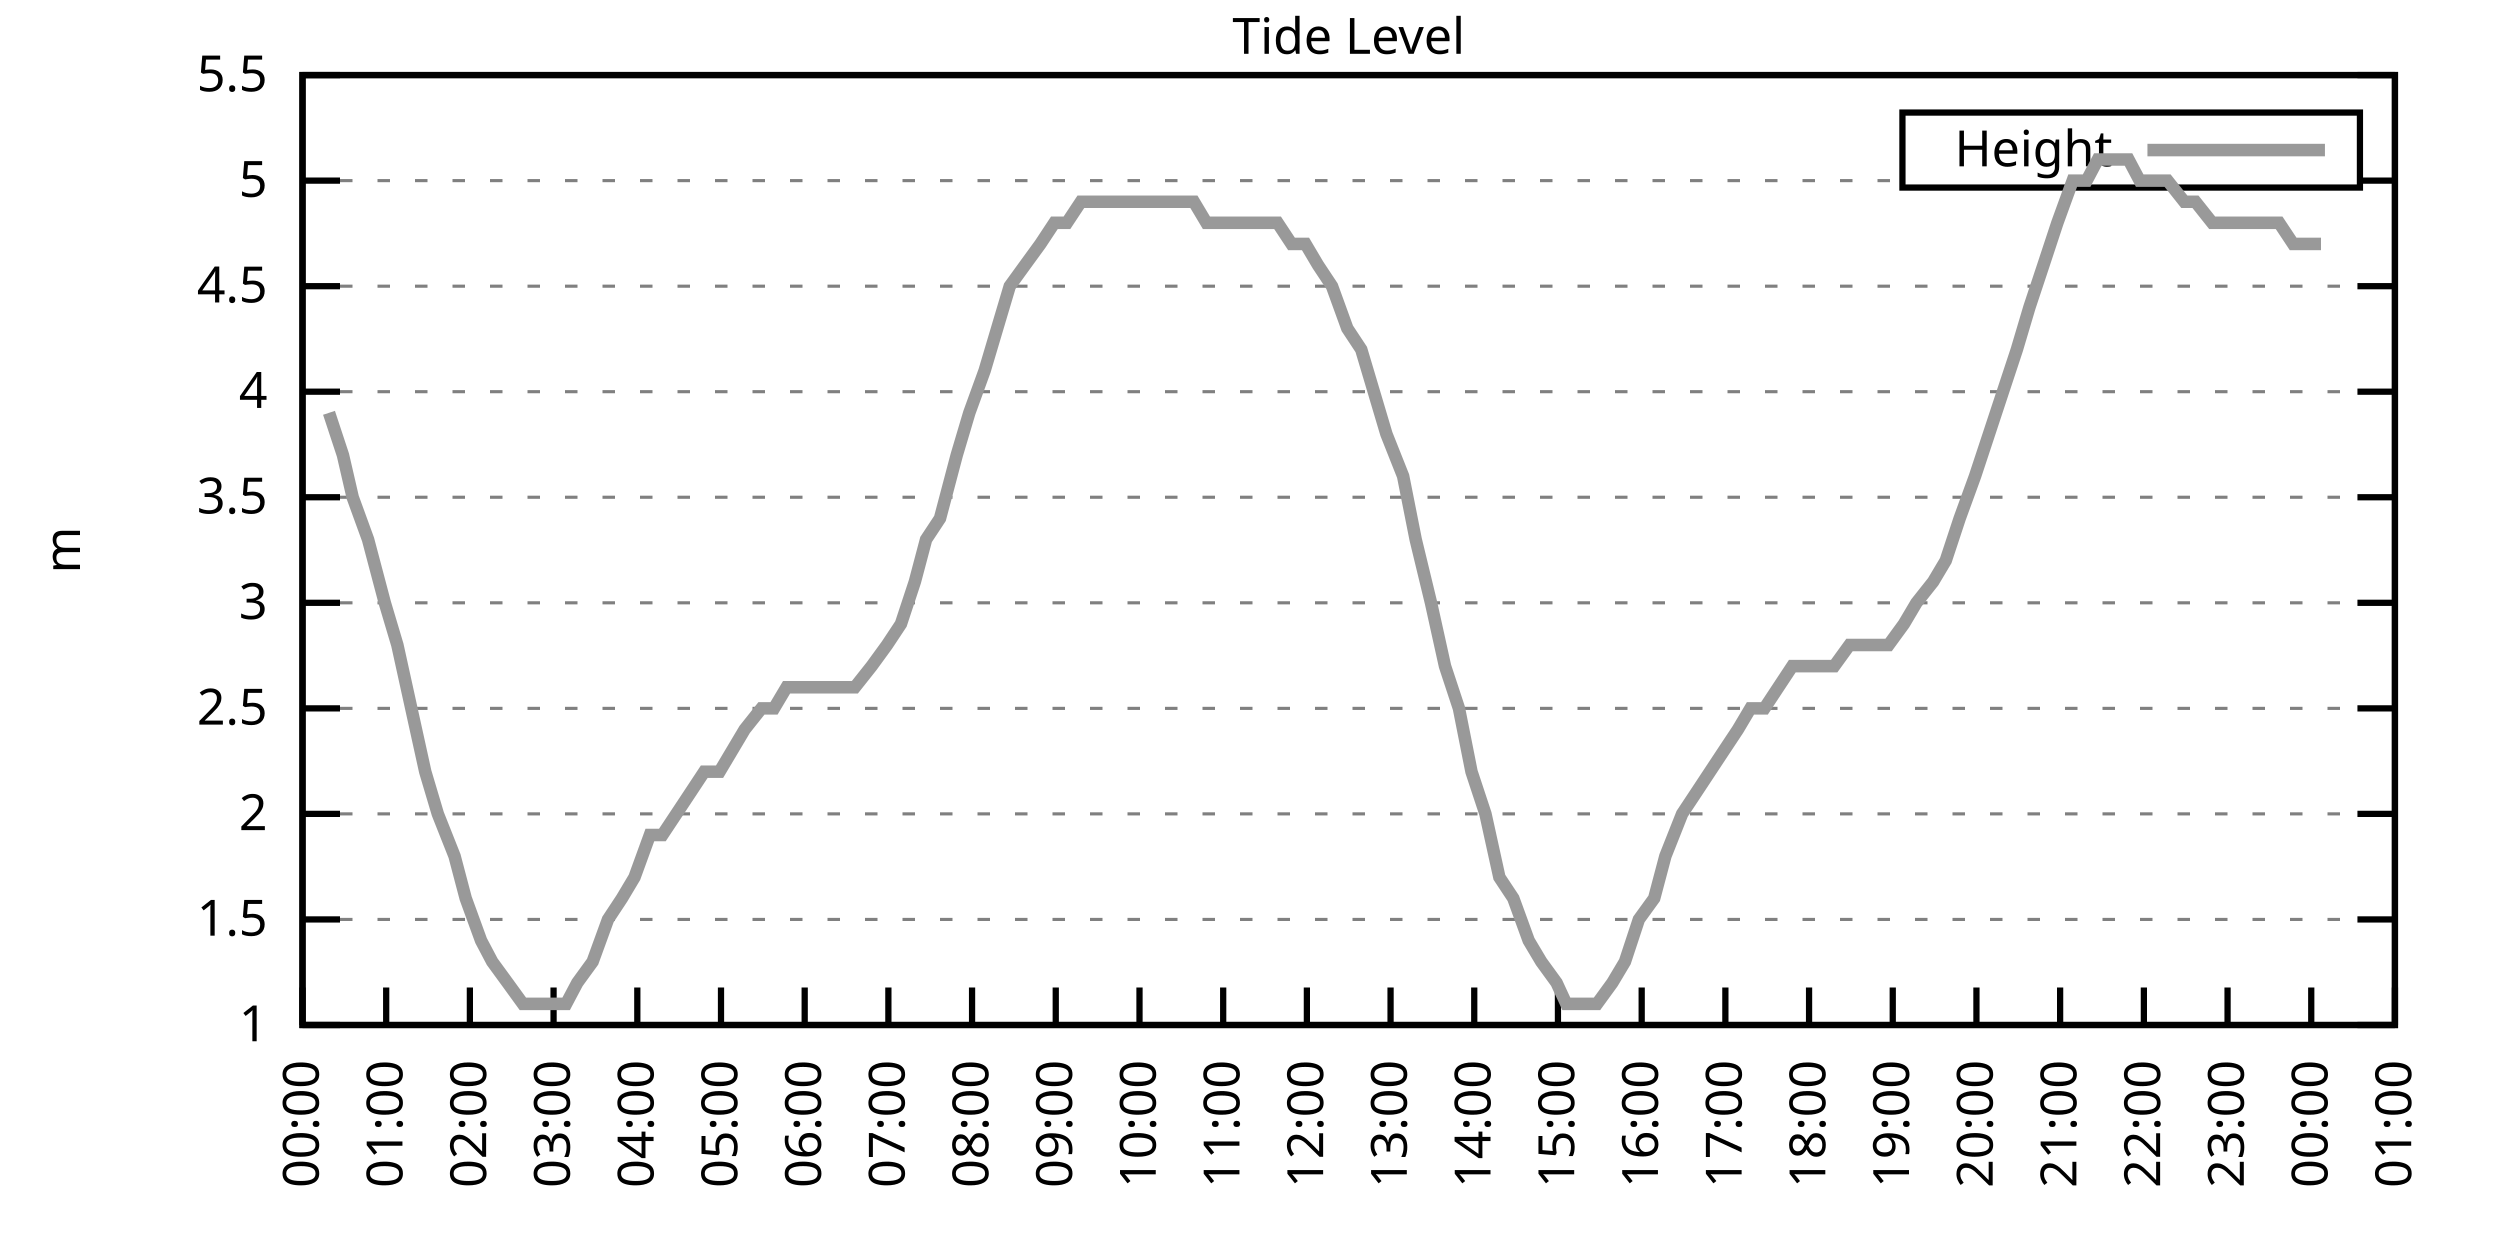
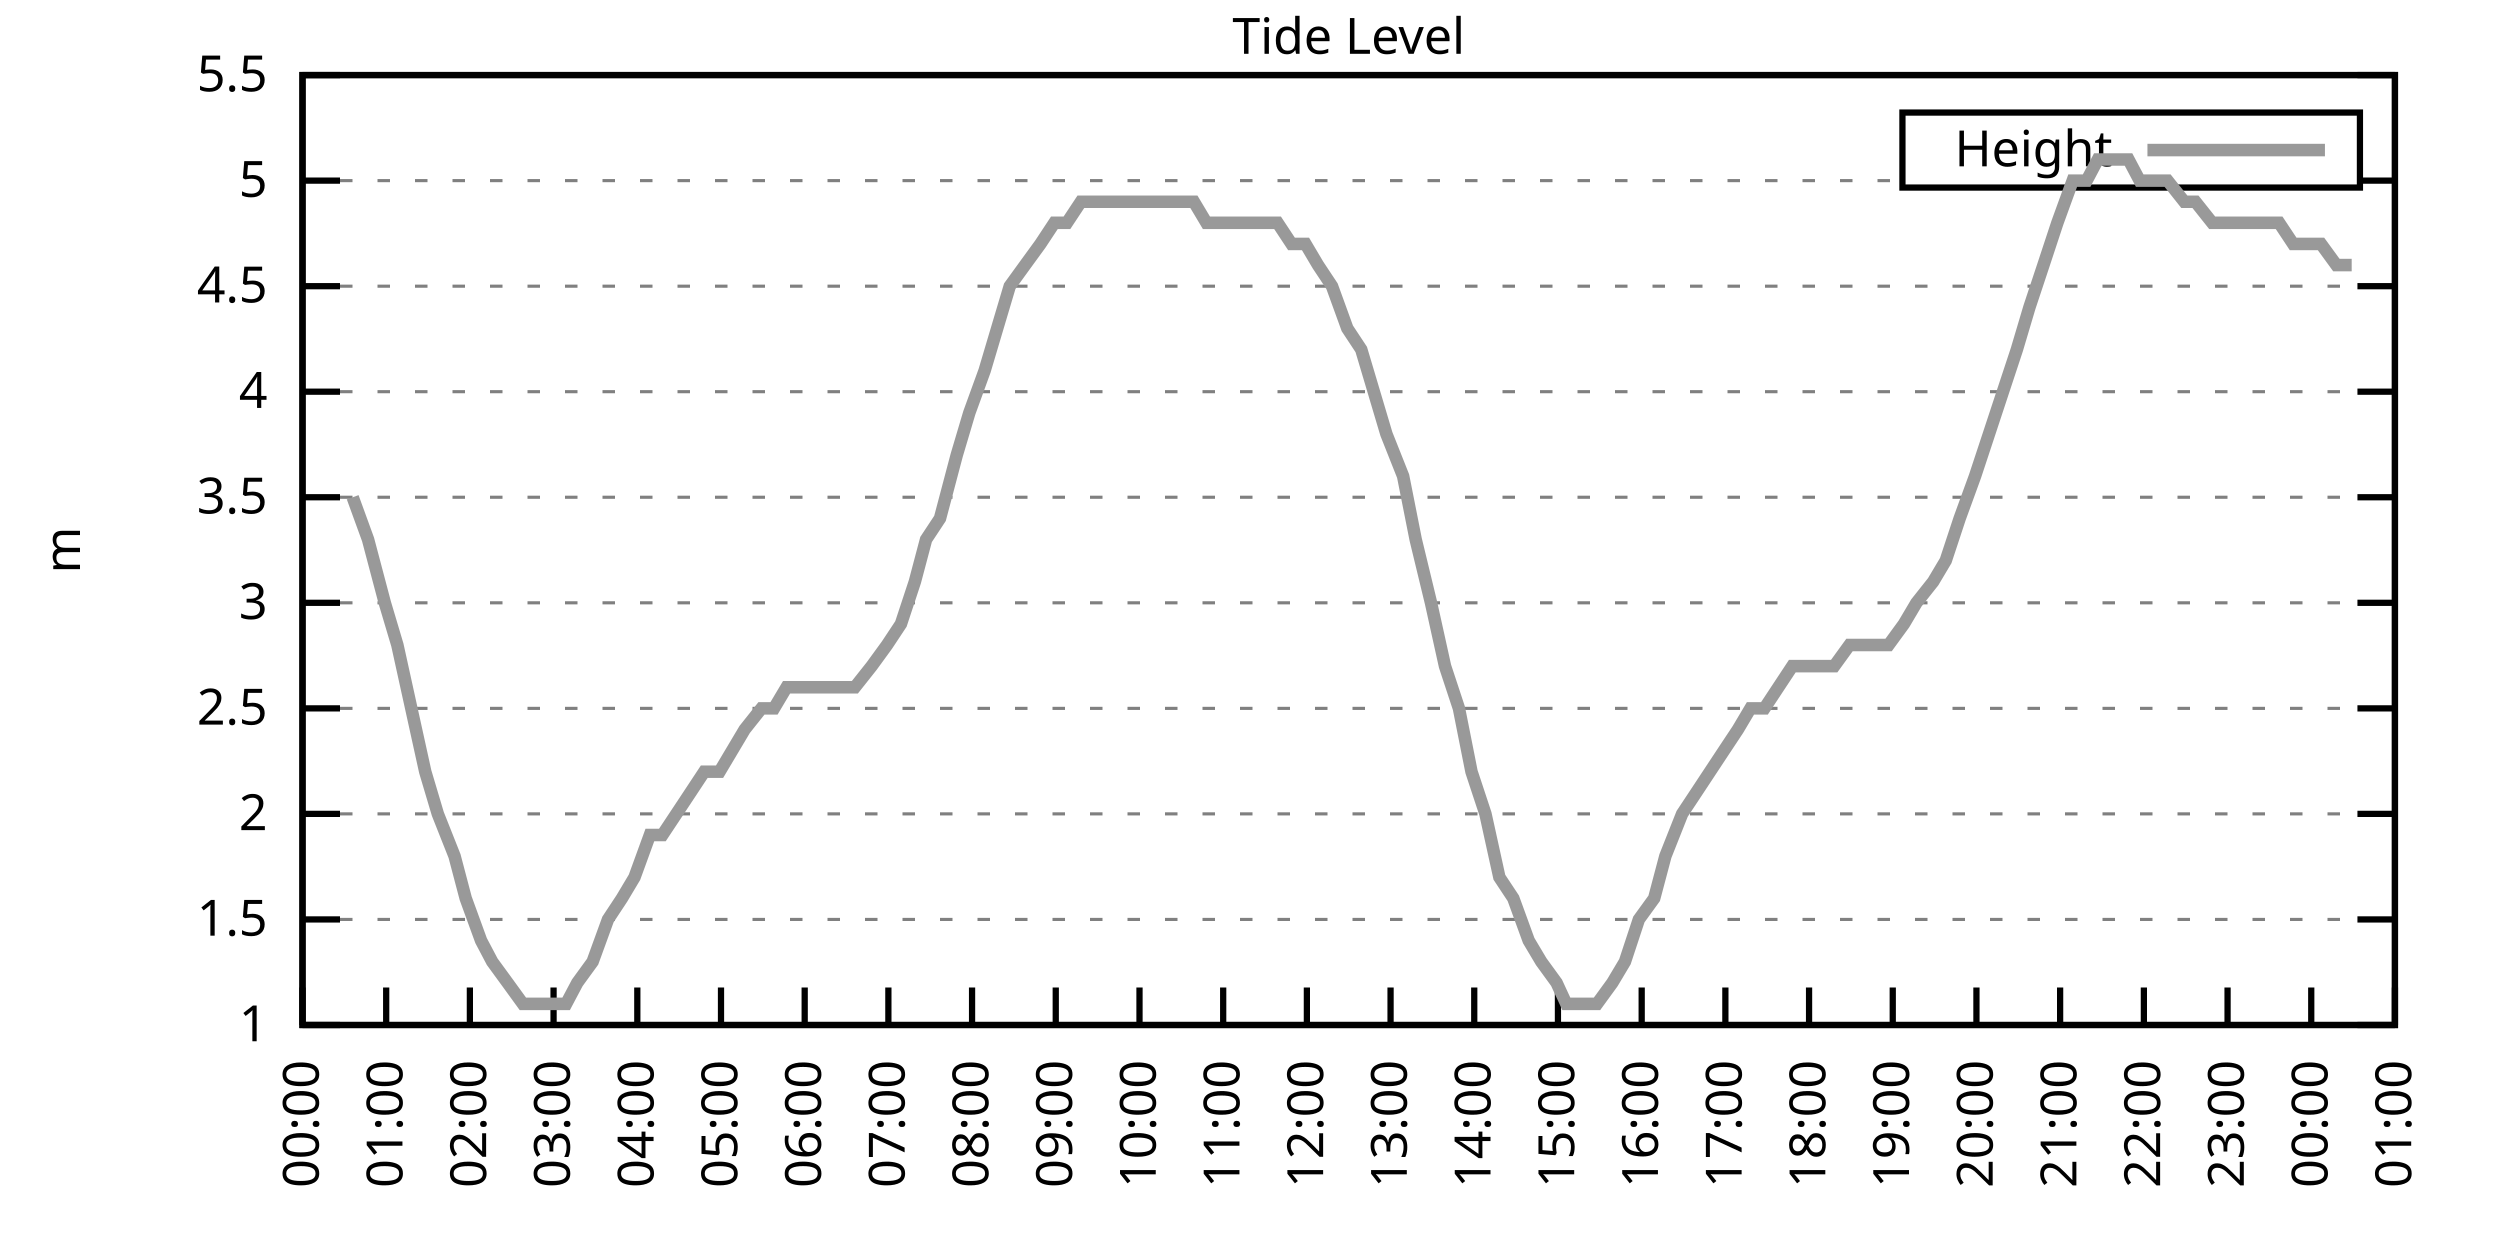
<svg xmlns="http://www.w3.org/2000/svg" xmlns:xlink="http://www.w3.org/1999/xlink" width="400" height="200" viewBox="0 0 400 200">
  <g id="gnuplot_canvas">
    <rect x="0" y="0" width="400" height="200" fill="none" />
    <defs>
      <circle id="gpDot" r="0.5" stroke-width="0.5" stroke="currentColor" />
      <path id="gpPt0" stroke-width="0.333" stroke="currentColor" d="M-1,0 h2 M0,-1 v2" />
      <path id="gpPt1" stroke-width="0.333" stroke="currentColor" d="M-1,-1 L1,1 M1,-1 L-1,1" />
      <path id="gpPt2" stroke-width="0.333" stroke="currentColor" d="M-1,0 L1,0 M0,-1 L0,1 M-1,-1 L1,1 M-1,1 L1,-1" />
      <rect id="gpPt3" stroke-width="0.333" stroke="currentColor" x="-1" y="-1" width="2" height="2" />
      <rect id="gpPt4" stroke-width="0.333" stroke="currentColor" fill="currentColor" x="-1" y="-1" width="2" height="2" />
      <circle id="gpPt5" stroke-width="0.333" stroke="currentColor" cx="0" cy="0" r="1" />
      <use xlink:href="#gpPt5" id="gpPt6" fill="currentColor" stroke="none" />
      <path id="gpPt7" stroke-width="0.333" stroke="currentColor" d="M0,-1.33 L-1.33,0.67 L1.33,0.67 z" />
      <use xlink:href="#gpPt7" id="gpPt8" fill="currentColor" stroke="none" />
      <use xlink:href="#gpPt7" id="gpPt9" stroke="currentColor" transform="rotate(180)" />
      <use xlink:href="#gpPt9" id="gpPt10" fill="currentColor" stroke="none" />
      <use xlink:href="#gpPt3" id="gpPt11" stroke="currentColor" transform="rotate(45)" />
      <use xlink:href="#gpPt11" id="gpPt12" fill="currentColor" stroke="none" />
      <path id="gpPt13" stroke-width="0.333" stroke="currentColor" d="M0,1.330 L1.265,0.411 L0.782,-1.067 L-0.782,-1.076 L-1.265,0.411 z" />
      <use xlink:href="#gpPt13" id="gpPt14" fill="currentColor" stroke="none" />
      <filter id="textbox" filterUnits="objectBoundingBox" x="0" y="0" height="1" width="1">
        <feFlood flood-color="white" flood-opacity="1" result="bgnd" />
        <feComposite in="SourceGraphic" in2="bgnd" operator="atop" />
      </filter>
      <filter id="greybox" filterUnits="objectBoundingBox" x="0" y="0" height="1" width="1">
        <feFlood flood-color="lightgrey" flood-opacity="1" result="grey" />
        <feComposite in="SourceGraphic" in2="grey" operator="atop" />
      </filter>
    </defs>
    <g fill="none" color="white" stroke="currentColor" stroke-width="1.00" stroke-linecap="butt" stroke-linejoin="miter">
</g>
    <g fill="none" color="black" stroke="currentColor" stroke-width="1.00" stroke-linecap="butt" stroke-linejoin="miter">
      <g stroke="none" shape-rendering="crispEdges">
        <polygon fill="rgb(255, 255, 255)" points="48.40,164.00 383.18,164.00 383.18,12.02 48.40,12.02 " />
      </g>
    </g>
    <g fill="none" color="black" stroke="currentColor" stroke-width="1.00" stroke-linecap="butt" stroke-linejoin="miter">
</g>
    <g fill="none" color="black" stroke="black" stroke-width="0.50" stroke-linecap="butt" stroke-linejoin="miter">
</g>
    <g fill="none" color="gray" stroke="currentColor" stroke-width="0.50" stroke-linecap="butt" stroke-linejoin="miter">
      <path stroke="gray" stroke-dasharray="2,4" class="gridline" d="M48.40,164.00 L383.19,164.00  " />
    </g>
    <g fill="none" color="gray" stroke="gray" stroke-width="1.00" stroke-linecap="butt" stroke-linejoin="miter">
</g>
    <g fill="none" color="black" stroke="currentColor" stroke-width="1.00" stroke-linecap="butt" stroke-linejoin="miter">
      <path stroke="black" d="M48.40,164.00 L54.40,164.00 M383.19,164.00 L377.19,164.00  " />
      <g transform="translate(42.80,166.60)" stroke="none" fill="black" font-family="Sans" font-size="8.00" text-anchor="end">
        <text>
          <tspan font-family="Sans"> 1</tspan>
        </text>
      </g>
    </g>
    <g fill="none" color="black" stroke="currentColor" stroke-width="1.00" stroke-linecap="butt" stroke-linejoin="miter">
</g>
    <g fill="none" color="black" stroke="black" stroke-width="0.50" stroke-linecap="butt" stroke-linejoin="miter">
</g>
    <g fill="none" color="gray" stroke="currentColor" stroke-width="0.50" stroke-linecap="butt" stroke-linejoin="miter">
      <path stroke="gray" stroke-dasharray="2,4" class="gridline" d="M48.40,147.11 L383.19,147.11  " />
    </g>
    <g fill="none" color="gray" stroke="gray" stroke-width="1.00" stroke-linecap="butt" stroke-linejoin="miter">
</g>
    <g fill="none" color="black" stroke="currentColor" stroke-width="1.00" stroke-linecap="butt" stroke-linejoin="miter">
      <path stroke="black" d="M48.40,147.11 L54.40,147.11 M383.19,147.11 L377.19,147.11  " />
      <g transform="translate(42.80,149.71)" stroke="none" fill="black" font-family="Sans" font-size="8.00" text-anchor="end">
        <text>
          <tspan font-family="Sans"> 1.5</tspan>
        </text>
      </g>
    </g>
    <g fill="none" color="black" stroke="currentColor" stroke-width="1.00" stroke-linecap="butt" stroke-linejoin="miter">
</g>
    <g fill="none" color="black" stroke="black" stroke-width="0.50" stroke-linecap="butt" stroke-linejoin="miter">
</g>
    <g fill="none" color="gray" stroke="currentColor" stroke-width="0.50" stroke-linecap="butt" stroke-linejoin="miter">
      <path stroke="gray" stroke-dasharray="2,4" class="gridline" d="M48.40,130.22 L383.19,130.22  " />
    </g>
    <g fill="none" color="gray" stroke="gray" stroke-width="1.00" stroke-linecap="butt" stroke-linejoin="miter">
</g>
    <g fill="none" color="black" stroke="currentColor" stroke-width="1.00" stroke-linecap="butt" stroke-linejoin="miter">
      <path stroke="black" d="M48.40,130.22 L54.40,130.22 M383.19,130.22 L377.19,130.22  " />
      <g transform="translate(42.80,132.82)" stroke="none" fill="black" font-family="Sans" font-size="8.00" text-anchor="end">
        <text>
          <tspan font-family="Sans"> 2</tspan>
        </text>
      </g>
    </g>
    <g fill="none" color="black" stroke="currentColor" stroke-width="1.00" stroke-linecap="butt" stroke-linejoin="miter">
</g>
    <g fill="none" color="black" stroke="black" stroke-width="0.50" stroke-linecap="butt" stroke-linejoin="miter">
</g>
    <g fill="none" color="gray" stroke="currentColor" stroke-width="0.50" stroke-linecap="butt" stroke-linejoin="miter">
      <path stroke="gray" stroke-dasharray="2,4" class="gridline" d="M48.40,113.34 L383.19,113.34  " />
    </g>
    <g fill="none" color="gray" stroke="gray" stroke-width="1.00" stroke-linecap="butt" stroke-linejoin="miter">
</g>
    <g fill="none" color="black" stroke="currentColor" stroke-width="1.00" stroke-linecap="butt" stroke-linejoin="miter">
      <path stroke="black" d="M48.40,113.34 L54.40,113.34 M383.19,113.34 L377.19,113.34  " />
      <g transform="translate(42.80,115.94)" stroke="none" fill="black" font-family="Sans" font-size="8.00" text-anchor="end">
        <text>
          <tspan font-family="Sans"> 2.5</tspan>
        </text>
      </g>
    </g>
    <g fill="none" color="black" stroke="currentColor" stroke-width="1.00" stroke-linecap="butt" stroke-linejoin="miter">
</g>
    <g fill="none" color="black" stroke="black" stroke-width="0.50" stroke-linecap="butt" stroke-linejoin="miter">
</g>
    <g fill="none" color="gray" stroke="currentColor" stroke-width="0.50" stroke-linecap="butt" stroke-linejoin="miter">
      <path stroke="gray" stroke-dasharray="2,4" class="gridline" d="M48.40,96.45 L383.19,96.45  " />
    </g>
    <g fill="none" color="gray" stroke="gray" stroke-width="1.00" stroke-linecap="butt" stroke-linejoin="miter">
</g>
    <g fill="none" color="black" stroke="currentColor" stroke-width="1.00" stroke-linecap="butt" stroke-linejoin="miter">
      <path stroke="black" d="M48.40,96.45 L54.40,96.45 M383.19,96.45 L377.19,96.45  " />
      <g transform="translate(42.80,99.05)" stroke="none" fill="black" font-family="Sans" font-size="8.00" text-anchor="end">
        <text>
          <tspan font-family="Sans"> 3</tspan>
        </text>
      </g>
    </g>
    <g fill="none" color="black" stroke="currentColor" stroke-width="1.00" stroke-linecap="butt" stroke-linejoin="miter">
</g>
    <g fill="none" color="black" stroke="black" stroke-width="0.50" stroke-linecap="butt" stroke-linejoin="miter">
</g>
    <g fill="none" color="gray" stroke="currentColor" stroke-width="0.50" stroke-linecap="butt" stroke-linejoin="miter">
      <path stroke="gray" stroke-dasharray="2,4" class="gridline" d="M48.40,79.56 L383.19,79.56  " />
    </g>
    <g fill="none" color="gray" stroke="gray" stroke-width="1.00" stroke-linecap="butt" stroke-linejoin="miter">
</g>
    <g fill="none" color="black" stroke="currentColor" stroke-width="1.00" stroke-linecap="butt" stroke-linejoin="miter">
      <path stroke="black" d="M48.40,79.56 L54.40,79.56 M383.19,79.56 L377.19,79.56  " />
      <g transform="translate(42.80,82.16)" stroke="none" fill="black" font-family="Sans" font-size="8.00" text-anchor="end">
        <text>
          <tspan font-family="Sans"> 3.5</tspan>
        </text>
      </g>
    </g>
    <g fill="none" color="black" stroke="currentColor" stroke-width="1.00" stroke-linecap="butt" stroke-linejoin="miter">
</g>
    <g fill="none" color="black" stroke="black" stroke-width="0.50" stroke-linecap="butt" stroke-linejoin="miter">
</g>
    <g fill="none" color="gray" stroke="currentColor" stroke-width="0.50" stroke-linecap="butt" stroke-linejoin="miter">
      <path stroke="gray" stroke-dasharray="2,4" class="gridline" d="M48.40,62.67 L383.19,62.67  " />
    </g>
    <g fill="none" color="gray" stroke="gray" stroke-width="1.00" stroke-linecap="butt" stroke-linejoin="miter">
</g>
    <g fill="none" color="black" stroke="currentColor" stroke-width="1.00" stroke-linecap="butt" stroke-linejoin="miter">
      <path stroke="black" d="M48.40,62.67 L54.40,62.67 M383.19,62.67 L377.19,62.67  " />
      <g transform="translate(42.80,65.27)" stroke="none" fill="black" font-family="Sans" font-size="8.00" text-anchor="end">
        <text>
          <tspan font-family="Sans"> 4</tspan>
        </text>
      </g>
    </g>
    <g fill="none" color="black" stroke="currentColor" stroke-width="1.00" stroke-linecap="butt" stroke-linejoin="miter">
</g>
    <g fill="none" color="black" stroke="black" stroke-width="0.50" stroke-linecap="butt" stroke-linejoin="miter">
</g>
    <g fill="none" color="gray" stroke="currentColor" stroke-width="0.50" stroke-linecap="butt" stroke-linejoin="miter">
      <path stroke="gray" stroke-dasharray="2,4" class="gridline" d="M48.40,45.79 L383.19,45.79  " />
    </g>
    <g fill="none" color="gray" stroke="gray" stroke-width="1.00" stroke-linecap="butt" stroke-linejoin="miter">
</g>
    <g fill="none" color="black" stroke="currentColor" stroke-width="1.00" stroke-linecap="butt" stroke-linejoin="miter">
      <path stroke="black" d="M48.40,45.79 L54.40,45.79 M383.19,45.79 L377.19,45.79  " />
      <g transform="translate(42.80,48.39)" stroke="none" fill="black" font-family="Sans" font-size="8.00" text-anchor="end">
        <text>
          <tspan font-family="Sans"> 4.5</tspan>
        </text>
      </g>
    </g>
    <g fill="none" color="black" stroke="currentColor" stroke-width="1.00" stroke-linecap="butt" stroke-linejoin="miter">
</g>
    <g fill="none" color="black" stroke="black" stroke-width="0.50" stroke-linecap="butt" stroke-linejoin="miter">
</g>
    <g fill="none" color="gray" stroke="currentColor" stroke-width="0.50" stroke-linecap="butt" stroke-linejoin="miter">
      <path stroke="gray" stroke-dasharray="2,4" class="gridline" d="M48.40,28.90 L304.39,28.90 M377.59,28.90 L383.19,28.90  " />
    </g>
    <g fill="none" color="gray" stroke="gray" stroke-width="1.00" stroke-linecap="butt" stroke-linejoin="miter">
</g>
    <g fill="none" color="black" stroke="currentColor" stroke-width="1.00" stroke-linecap="butt" stroke-linejoin="miter">
      <path stroke="black" d="M48.40,28.90 L54.40,28.90 M383.19,28.90 L377.19,28.90  " />
      <g transform="translate(42.80,31.50)" stroke="none" fill="black" font-family="Sans" font-size="8.00" text-anchor="end">
        <text>
          <tspan font-family="Sans"> 5</tspan>
        </text>
      </g>
    </g>
    <g fill="none" color="black" stroke="currentColor" stroke-width="1.00" stroke-linecap="butt" stroke-linejoin="miter">
</g>
    <g fill="none" color="black" stroke="black" stroke-width="0.50" stroke-linecap="butt" stroke-linejoin="miter">
</g>
    <g fill="none" color="gray" stroke="currentColor" stroke-width="0.50" stroke-linecap="butt" stroke-linejoin="miter">
      <path stroke="gray" stroke-dasharray="2,4" class="gridline" d="M48.40,12.01 L383.19,12.01  " />
    </g>
    <g fill="none" color="gray" stroke="gray" stroke-width="1.00" stroke-linecap="butt" stroke-linejoin="miter">
</g>
    <g fill="none" color="black" stroke="currentColor" stroke-width="1.00" stroke-linecap="butt" stroke-linejoin="miter">
      <path stroke="black" d="M48.40,12.01 L54.40,12.01 M383.19,12.01 L377.19,12.01  " />
      <g transform="translate(42.80,14.61)" stroke="none" fill="black" font-family="Sans" font-size="8.00" text-anchor="end">
        <text>
          <tspan font-family="Sans"> 5.5</tspan>
        </text>
      </g>
    </g>
    <g fill="none" color="black" stroke="currentColor" stroke-width="1.00" stroke-linecap="butt" stroke-linejoin="miter">
      <path stroke="black" d="M48.40,164.00 L48.40,158.00  " />
      <g transform="translate(51.00,169.60) rotate(270.00)" stroke="none" fill="black" font-family="Sans" font-size="8.00" text-anchor="end">
        <text>
          <tspan font-family="Sans">00:00</tspan>
        </text>
      </g>
    </g>
    <g fill="none" color="black" stroke="currentColor" stroke-width="1.00" stroke-linecap="butt" stroke-linejoin="miter">
      <path stroke="black" d="M61.79,164.00 L61.79,158.00  " />
      <g transform="translate(64.39,169.60) rotate(270.00)" stroke="none" fill="black" font-family="Sans" font-size="8.00" text-anchor="end">
        <text>
          <tspan font-family="Sans">01:00</tspan>
        </text>
      </g>
    </g>
    <g fill="none" color="black" stroke="currentColor" stroke-width="1.00" stroke-linecap="butt" stroke-linejoin="miter">
      <path stroke="black" d="M75.18,164.00 L75.18,158.00  " />
      <g transform="translate(77.78,169.60) rotate(270.00)" stroke="none" fill="black" font-family="Sans" font-size="8.00" text-anchor="end">
        <text>
          <tspan font-family="Sans">02:00</tspan>
        </text>
      </g>
    </g>
    <g fill="none" color="black" stroke="currentColor" stroke-width="1.00" stroke-linecap="butt" stroke-linejoin="miter">
      <path stroke="black" d="M88.57,164.00 L88.57,158.00  " />
      <g transform="translate(91.17,169.60) rotate(270.00)" stroke="none" fill="black" font-family="Sans" font-size="8.00" text-anchor="end">
        <text>
          <tspan font-family="Sans">03:00</tspan>
        </text>
      </g>
    </g>
    <g fill="none" color="black" stroke="currentColor" stroke-width="1.00" stroke-linecap="butt" stroke-linejoin="miter">
      <path stroke="black" d="M101.97,164.00 L101.97,158.00  " />
      <g transform="translate(104.57,169.60) rotate(270.00)" stroke="none" fill="black" font-family="Sans" font-size="8.00" text-anchor="end">
        <text>
          <tspan font-family="Sans">04:00</tspan>
        </text>
      </g>
    </g>
    <g fill="none" color="black" stroke="currentColor" stroke-width="1.00" stroke-linecap="butt" stroke-linejoin="miter">
      <path stroke="black" d="M115.36,164.00 L115.36,158.00  " />
      <g transform="translate(117.96,169.60) rotate(270.00)" stroke="none" fill="black" font-family="Sans" font-size="8.00" text-anchor="end">
        <text>
          <tspan font-family="Sans">05:00</tspan>
        </text>
      </g>
    </g>
    <g fill="none" color="black" stroke="currentColor" stroke-width="1.00" stroke-linecap="butt" stroke-linejoin="miter">
      <path stroke="black" d="M128.75,164.00 L128.75,158.00  " />
      <g transform="translate(131.35,169.60) rotate(270.00)" stroke="none" fill="black" font-family="Sans" font-size="8.00" text-anchor="end">
        <text>
          <tspan font-family="Sans">06:00</tspan>
        </text>
      </g>
    </g>
    <g fill="none" color="black" stroke="currentColor" stroke-width="1.00" stroke-linecap="butt" stroke-linejoin="miter">
      <path stroke="black" d="M142.14,164.00 L142.14,158.00  " />
      <g transform="translate(144.74,169.60) rotate(270.00)" stroke="none" fill="black" font-family="Sans" font-size="8.00" text-anchor="end">
        <text>
          <tspan font-family="Sans">07:00</tspan>
        </text>
      </g>
    </g>
    <g fill="none" color="black" stroke="currentColor" stroke-width="1.00" stroke-linecap="butt" stroke-linejoin="miter">
      <path stroke="black" d="M155.53,164.00 L155.53,158.00  " />
      <g transform="translate(158.13,169.60) rotate(270.00)" stroke="none" fill="black" font-family="Sans" font-size="8.00" text-anchor="end">
        <text>
          <tspan font-family="Sans">08:00</tspan>
        </text>
      </g>
    </g>
    <g fill="none" color="black" stroke="currentColor" stroke-width="1.00" stroke-linecap="butt" stroke-linejoin="miter">
      <path stroke="black" d="M168.92,164.00 L168.92,158.00  " />
      <g transform="translate(171.52,169.60) rotate(270.00)" stroke="none" fill="black" font-family="Sans" font-size="8.00" text-anchor="end">
        <text>
          <tspan font-family="Sans">09:00</tspan>
        </text>
      </g>
    </g>
    <g fill="none" color="black" stroke="currentColor" stroke-width="1.00" stroke-linecap="butt" stroke-linejoin="miter">
      <path stroke="black" d="M182.32,164.00 L182.32,158.00  " />
      <g transform="translate(184.92,169.60) rotate(270.00)" stroke="none" fill="black" font-family="Sans" font-size="8.00" text-anchor="end">
        <text>
          <tspan font-family="Sans">10:00</tspan>
        </text>
      </g>
    </g>
    <g fill="none" color="black" stroke="currentColor" stroke-width="1.00" stroke-linecap="butt" stroke-linejoin="miter">
      <path stroke="black" d="M195.71,164.00 L195.71,158.00  " />
      <g transform="translate(198.31,169.60) rotate(270.00)" stroke="none" fill="black" font-family="Sans" font-size="8.00" text-anchor="end">
        <text>
          <tspan font-family="Sans">11:00</tspan>
        </text>
      </g>
    </g>
    <g fill="none" color="black" stroke="currentColor" stroke-width="1.00" stroke-linecap="butt" stroke-linejoin="miter">
      <path stroke="black" d="M209.10,164.00 L209.10,158.00  " />
      <g transform="translate(211.70,169.60) rotate(270.00)" stroke="none" fill="black" font-family="Sans" font-size="8.00" text-anchor="end">
        <text>
          <tspan font-family="Sans">12:00</tspan>
        </text>
      </g>
    </g>
    <g fill="none" color="black" stroke="currentColor" stroke-width="1.00" stroke-linecap="butt" stroke-linejoin="miter">
      <path stroke="black" d="M222.49,164.00 L222.49,158.00  " />
      <g transform="translate(225.09,169.60) rotate(270.00)" stroke="none" fill="black" font-family="Sans" font-size="8.00" text-anchor="end">
        <text>
          <tspan font-family="Sans">13:00</tspan>
        </text>
      </g>
    </g>
    <g fill="none" color="black" stroke="currentColor" stroke-width="1.00" stroke-linecap="butt" stroke-linejoin="miter">
      <path stroke="black" d="M235.88,164.00 L235.88,158.00  " />
      <g transform="translate(238.48,169.60) rotate(270.00)" stroke="none" fill="black" font-family="Sans" font-size="8.00" text-anchor="end">
        <text>
          <tspan font-family="Sans">14:00</tspan>
        </text>
      </g>
    </g>
    <g fill="none" color="black" stroke="currentColor" stroke-width="1.00" stroke-linecap="butt" stroke-linejoin="miter">
      <path stroke="black" d="M249.27,164.00 L249.27,158.00  " />
      <g transform="translate(251.87,169.60) rotate(270.00)" stroke="none" fill="black" font-family="Sans" font-size="8.00" text-anchor="end">
        <text>
          <tspan font-family="Sans">15:00</tspan>
        </text>
      </g>
    </g>
    <g fill="none" color="black" stroke="currentColor" stroke-width="1.00" stroke-linecap="butt" stroke-linejoin="miter">
      <path stroke="black" d="M262.67,164.00 L262.67,158.00  " />
      <g transform="translate(265.27,169.60) rotate(270.00)" stroke="none" fill="black" font-family="Sans" font-size="8.00" text-anchor="end">
        <text>
          <tspan font-family="Sans">16:00</tspan>
        </text>
      </g>
    </g>
    <g fill="none" color="black" stroke="currentColor" stroke-width="1.00" stroke-linecap="butt" stroke-linejoin="miter">
      <path stroke="black" d="M276.06,164.00 L276.06,158.00  " />
      <g transform="translate(278.66,169.60) rotate(270.00)" stroke="none" fill="black" font-family="Sans" font-size="8.00" text-anchor="end">
        <text>
          <tspan font-family="Sans">17:00</tspan>
        </text>
      </g>
    </g>
    <g fill="none" color="black" stroke="currentColor" stroke-width="1.00" stroke-linecap="butt" stroke-linejoin="miter">
      <path stroke="black" d="M289.45,164.00 L289.45,158.00  " />
      <g transform="translate(292.05,169.60) rotate(270.00)" stroke="none" fill="black" font-family="Sans" font-size="8.00" text-anchor="end">
        <text>
          <tspan font-family="Sans">18:00</tspan>
        </text>
      </g>
    </g>
    <g fill="none" color="black" stroke="currentColor" stroke-width="1.00" stroke-linecap="butt" stroke-linejoin="miter">
      <path stroke="black" d="M302.84,164.00 L302.84,158.00  " />
      <g transform="translate(305.44,169.60) rotate(270.00)" stroke="none" fill="black" font-family="Sans" font-size="8.00" text-anchor="end">
        <text>
          <tspan font-family="Sans">19:00</tspan>
        </text>
      </g>
    </g>
    <g fill="none" color="black" stroke="currentColor" stroke-width="1.00" stroke-linecap="butt" stroke-linejoin="miter">
      <path stroke="black" d="M316.23,164.00 L316.23,158.00  " />
      <g transform="translate(318.83,169.60) rotate(270.00)" stroke="none" fill="black" font-family="Sans" font-size="8.00" text-anchor="end">
        <text>
          <tspan font-family="Sans">20:00</tspan>
        </text>
      </g>
    </g>
    <g fill="none" color="black" stroke="currentColor" stroke-width="1.00" stroke-linecap="butt" stroke-linejoin="miter">
      <path stroke="black" d="M329.62,164.00 L329.62,158.00  " />
      <g transform="translate(332.22,169.60) rotate(270.00)" stroke="none" fill="black" font-family="Sans" font-size="8.00" text-anchor="end">
        <text>
          <tspan font-family="Sans">21:00</tspan>
        </text>
      </g>
    </g>
    <g fill="none" color="black" stroke="currentColor" stroke-width="1.00" stroke-linecap="butt" stroke-linejoin="miter">
      <path stroke="black" d="M343.02,164.00 L343.02,158.00  " />
      <g transform="translate(345.62,169.60) rotate(270.00)" stroke="none" fill="black" font-family="Sans" font-size="8.00" text-anchor="end">
        <text>
          <tspan font-family="Sans">22:00</tspan>
        </text>
      </g>
    </g>
    <g fill="none" color="black" stroke="currentColor" stroke-width="1.00" stroke-linecap="butt" stroke-linejoin="miter">
      <path stroke="black" d="M356.41,164.00 L356.41,158.00  " />
      <g transform="translate(359.01,169.60) rotate(270.00)" stroke="none" fill="black" font-family="Sans" font-size="8.00" text-anchor="end">
        <text>
          <tspan font-family="Sans">23:00</tspan>
        </text>
      </g>
    </g>
    <g fill="none" color="black" stroke="currentColor" stroke-width="1.00" stroke-linecap="butt" stroke-linejoin="miter">
      <path stroke="black" d="M369.80,164.00 L369.80,158.00  " />
      <g transform="translate(372.40,169.60) rotate(270.00)" stroke="none" fill="black" font-family="Sans" font-size="8.00" text-anchor="end">
        <text>
          <tspan font-family="Sans">00:00</tspan>
        </text>
      </g>
    </g>
    <g fill="none" color="black" stroke="currentColor" stroke-width="1.00" stroke-linecap="butt" stroke-linejoin="miter">
      <path stroke="black" d="M383.19,164.00 L383.19,158.00  " />
      <g transform="translate(385.79,169.60) rotate(270.00)" stroke="none" fill="black" font-family="Sans" font-size="8.00" text-anchor="end">
        <text>
          <tspan font-family="Sans">01:00</tspan>
        </text>
      </g>
    </g>
    <g fill="none" color="black" stroke="currentColor" stroke-width="1.00" stroke-linecap="butt" stroke-linejoin="miter">
</g>
    <g fill="none" color="black" stroke="currentColor" stroke-width="1.00" stroke-linecap="butt" stroke-linejoin="miter">
      <path stroke="black" d="M48.40,12.01 L48.40,164.00 L383.19,164.00 L383.19,12.01 L48.40,12.01 Z  " />
    </g>
    <g fill="none" color="black" stroke="currentColor" stroke-width="1.00" stroke-linecap="butt" stroke-linejoin="miter">
</g>
    <g fill="none" color="black" stroke="currentColor" stroke-width="1.00" stroke-linecap="butt" stroke-linejoin="miter">
      <path stroke="black" d="M304.39,30.01 L304.39,18.01 L377.59,18.01 L377.59,30.01 L304.39,30.01 Z  " />
    </g>
    <g id="Tide_level_plot_1">
      <g fill="none" color="white" stroke="black" stroke-width="2.00" stroke-linecap="butt" stroke-linejoin="miter">
</g>
      <g fill="none" color="black" stroke="currentColor" stroke-width="2.00" stroke-linecap="butt" stroke-linejoin="miter">
        <g transform="translate(337.99,26.61)" stroke="none" fill="black" font-family="Sans" font-size="8.00" text-anchor="end">
          <text>
            <tspan font-family="Sans">Height</tspan>
          </text>
        </g>
      </g>
      <g fill="none" color="black" stroke="currentColor" stroke-width="2.00" stroke-linecap="butt" stroke-linejoin="miter">
-         <path stroke="rgb(153, 153, 153)" d="M343.59,24.01 L371.99,24.01 M52.64,66.05 L54.87,72.81 L56.43,79.56 L58.89,86.32 L61.57,96.45 L63.58,103.20   L65.81,113.34 L68.04,123.47 L70.05,130.22 L72.73,136.98 L74.51,143.73 L76.97,150.49 L78.75,153.87 L81.21,157.24   L83.66,160.62 L85.90,160.62 L87.91,160.62 L90.58,160.62 L92.37,157.24 L94.82,153.87 L97.28,147.11 L99.51,143.73   L101.52,140.36 L103.98,133.60 L105.98,133.60 L108.22,130.22 L110.45,126.85 L112.68,123.47 L115.13,123.47 L117.14,120.09   L119.15,116.71 L121.83,113.34 L123.84,113.34 L125.85,109.96 L128.53,109.96 L130.98,109.96 L132.99,109.96 L135.22,109.96   L136.78,109.96 L139.46,106.58 L141.92,103.20 L144.15,99.83 L146.38,93.07 L148.17,86.32 L150.40,82.94 L153.08,72.81   L155.09,66.05 L157.54,59.30 L159.55,52.54 L161.56,45.79 L164.01,42.41 L166.47,39.03 L168.70,35.65 L170.71,35.65   L172.94,32.28 L175.17,32.28 L177.41,32.28 L179.41,32.28 L182.09,32.28 L184.32,32.28 L186.33,32.28 L188.57,32.28   L191.02,32.28 L193.03,35.65 L195.26,35.65 L197.72,35.65 L199.73,35.65 L201.96,35.65 L204.41,35.65 L206.64,39.03   L208.88,39.03 L210.88,42.41 L213.12,45.79 L215.57,52.54 L217.80,55.92 L219.81,62.67 L221.82,69.43 L224.50,76.18   L226.51,86.32 L228.96,96.45 L231.20,106.58 L233.43,113.34 L235.44,123.47 L237.67,130.22 L239.90,140.36 L242.13,143.73   L244.59,150.49 L246.60,153.87 L249.05,157.24 L250.61,160.62 L253.51,160.62 L255.52,160.62 L257.98,157.24 L259.99,153.87   L262.22,147.11 L264.67,143.73 L266.46,136.98 L269.14,130.22 L271.37,126.85 L273.60,123.47 L275.83,120.09 L278.07,116.71   L280.07,113.34 L282.31,113.34 L284.54,109.96 L286.77,106.58 L289.00,106.58 L291.01,106.58 L293.47,106.58 L295.92,103.20   L297.93,103.20 L299.94,103.20 L302.17,103.20 L304.63,99.83 L306.63,96.45 L309.31,93.07 L311.32,89.69 L313.55,82.94   L316.01,76.18 L318.24,69.43 L320.47,62.67 L322.70,55.92 L324.71,49.16 L326.95,42.41 L329.18,35.65 L331.63,28.90   L333.86,28.90 L335.65,25.52 L338.10,25.52 L340.56,25.52 L342.35,28.90 L344.58,28.90 L346.81,28.90 L349.49,32.28   L351.27,32.28 L353.95,35.65 L356.18,35.65 L358.19,35.65 L360.65,35.65 L362.88,35.65 L364.66,35.65 L366.90,39.03   L369.13,39.03 L371.36,39.03  " />
+         <path stroke="rgb(153, 153, 153)" d="M343.59,24.01 L371.99,24.01 M56.43,79.56 L58.89,86.32 L61.57,96.45 L63.58,103.20 L65.81,113.34 L68.04,123.47   L70.05,130.22 L72.73,136.98 L74.51,143.73 L76.97,150.49 L78.75,153.87 L81.21,157.24 L83.66,160.62 L85.90,160.62   L87.91,160.62 L90.58,160.62 L92.37,157.24 L94.82,153.87 L97.28,147.11 L99.51,143.73 L101.52,140.36 L103.98,133.60   L105.98,133.60 L108.22,130.22 L110.45,126.85 L112.68,123.47 L115.13,123.47 L117.14,120.09 L119.15,116.71 L121.83,113.34   L123.84,113.34 L125.85,109.96 L128.53,109.96 L130.98,109.96 L132.99,109.96 L135.22,109.96 L136.78,109.96 L139.46,106.58   L141.92,103.20 L144.15,99.83 L146.38,93.07 L148.17,86.32 L150.40,82.94 L153.08,72.81 L155.09,66.05 L157.54,59.30   L159.55,52.54 L161.56,45.79 L164.01,42.41 L166.47,39.03 L168.70,35.65 L170.71,35.65 L172.94,32.28 L175.17,32.28   L177.41,32.28 L179.41,32.28 L182.09,32.28 L184.32,32.28 L186.33,32.28 L188.57,32.28 L191.02,32.28 L193.03,35.65   L195.26,35.65 L197.72,35.65 L199.73,35.65 L201.96,35.65 L204.41,35.65 L206.64,39.03 L208.88,39.03 L210.88,42.41   L213.12,45.79 L215.57,52.54 L217.80,55.92 L219.81,62.67 L221.82,69.43 L224.50,76.18 L226.51,86.32 L228.96,96.45   L231.20,106.58 L233.43,113.34 L235.44,123.47 L237.67,130.22 L239.90,140.36 L242.13,143.73 L244.59,150.49 L246.60,153.87   L249.05,157.24 L250.61,160.62 L253.51,160.62 L255.52,160.62 L257.98,157.24 L259.99,153.87 L262.22,147.11 L264.67,143.73   L266.46,136.98 L269.14,130.22 L271.37,126.85 L273.60,123.47 L275.83,120.09 L278.07,116.71 L280.07,113.34 L282.31,113.34   L284.54,109.96 L286.77,106.58 L289.00,106.58 L291.01,106.58 L293.47,106.58 L295.92,103.20 L297.93,103.20 L299.94,103.20   L302.17,103.20 L304.63,99.83 L306.63,96.45 L309.31,93.07 L311.32,89.69 L313.55,82.94 L316.01,76.18 L318.24,69.43   L320.47,62.67 L322.70,55.92 L324.71,49.16 L326.95,42.41 L329.18,35.65 L331.63,28.90 L333.86,28.90 L335.65,25.52   L338.10,25.52 L340.56,25.52 L342.35,28.90 L344.58,28.90 L346.81,28.90 L349.49,32.28 L351.27,32.28 L353.95,35.65   L356.18,35.65 L358.19,35.65 L360.65,35.65 L362.88,35.65 L364.66,35.65 L366.90,39.03 L369.13,39.03 L371.36,39.03   L373.82,42.41 L376.27,42.41  " />
      </g>
    </g>
    <g fill="none" color="black" stroke="currentColor" stroke-width="2.00" stroke-linecap="butt" stroke-linejoin="miter">
</g>
    <g fill="none" color="black" stroke="black" stroke-width="1.00" stroke-linecap="butt" stroke-linejoin="miter">
</g>
    <g fill="none" color="black" stroke="currentColor" stroke-width="1.00" stroke-linecap="butt" stroke-linejoin="miter">
      <path stroke="black" d="M48.40,12.01 L48.40,164.00 L383.19,164.00 L383.19,12.01 L48.40,12.01 Z  " />
      <g transform="translate(12.80,88.01) rotate(270.00)" stroke="none" fill="black" font-family="Sans" font-size="8.00" text-anchor="middle">
        <text>
          <tspan font-family="Sans">m</tspan>
        </text>
      </g>
    </g>
    <g fill="none" color="black" stroke="currentColor" stroke-width="1.00" stroke-linecap="butt" stroke-linejoin="miter">
</g>
    <g fill="none" color="black" stroke="currentColor" stroke-width="1.00" stroke-linecap="butt" stroke-linejoin="miter">
      <g transform="translate(215.79,8.61)" stroke="none" fill="black" font-family="Sans" font-size="8.00" text-anchor="middle">
        <text>
          <tspan font-family="Sans">Tide Level</tspan>
        </text>
      </g>
    </g>
    <g fill="none" color="black" stroke="currentColor" stroke-width="1.00" stroke-linecap="butt" stroke-linejoin="miter">
</g>
  </g>
</svg>
